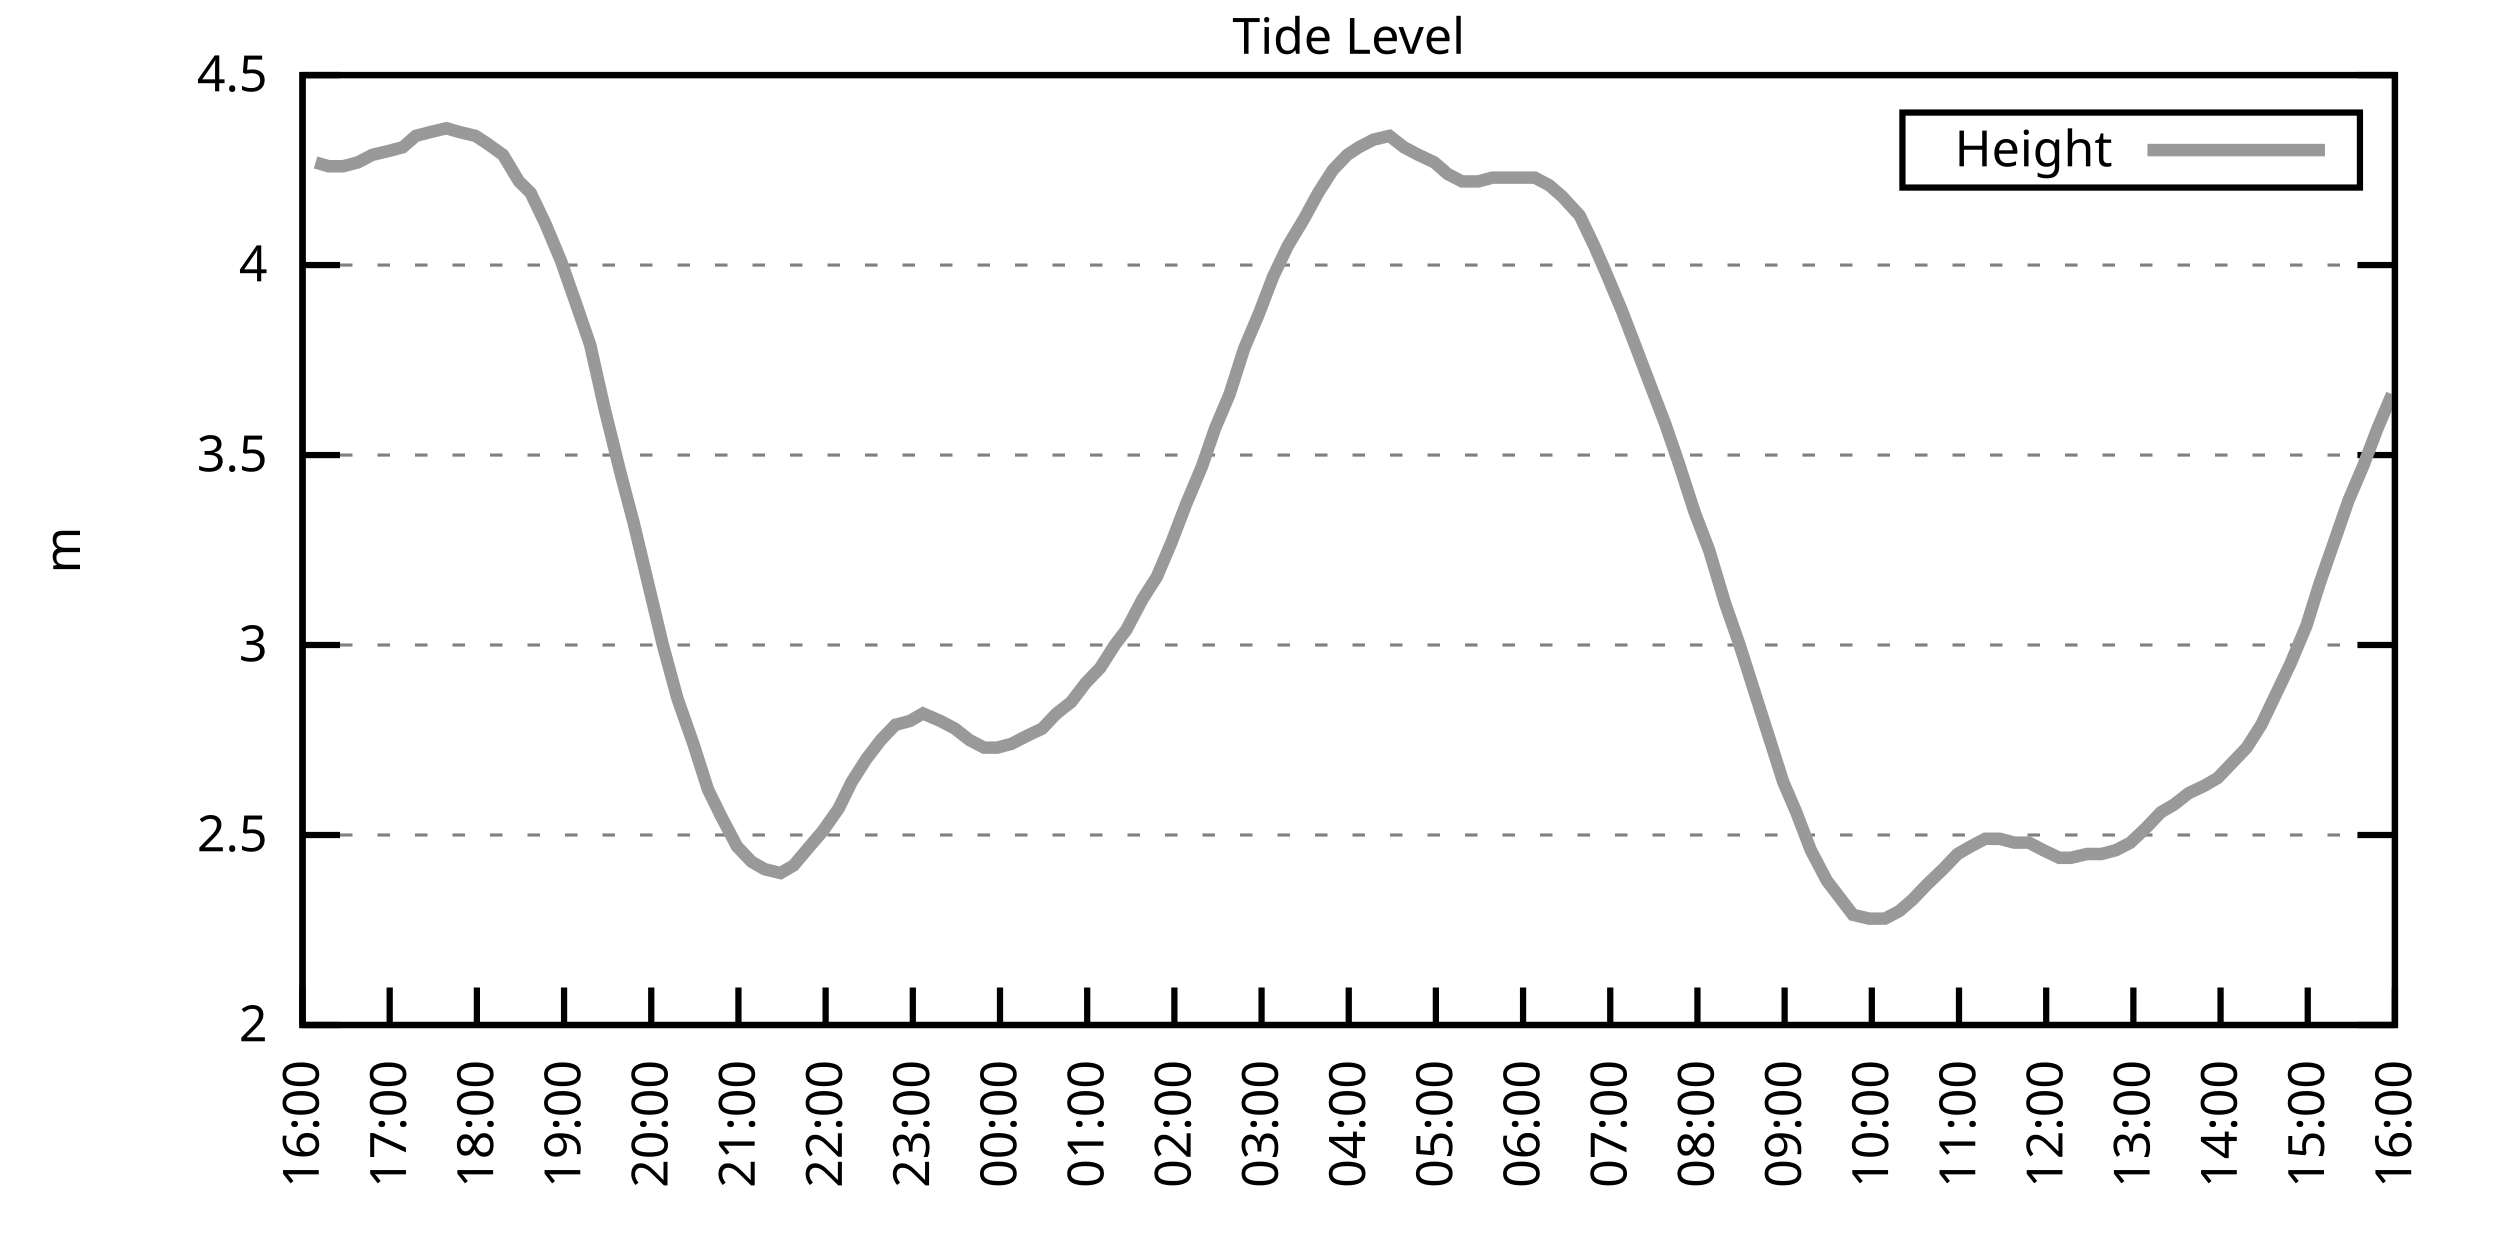
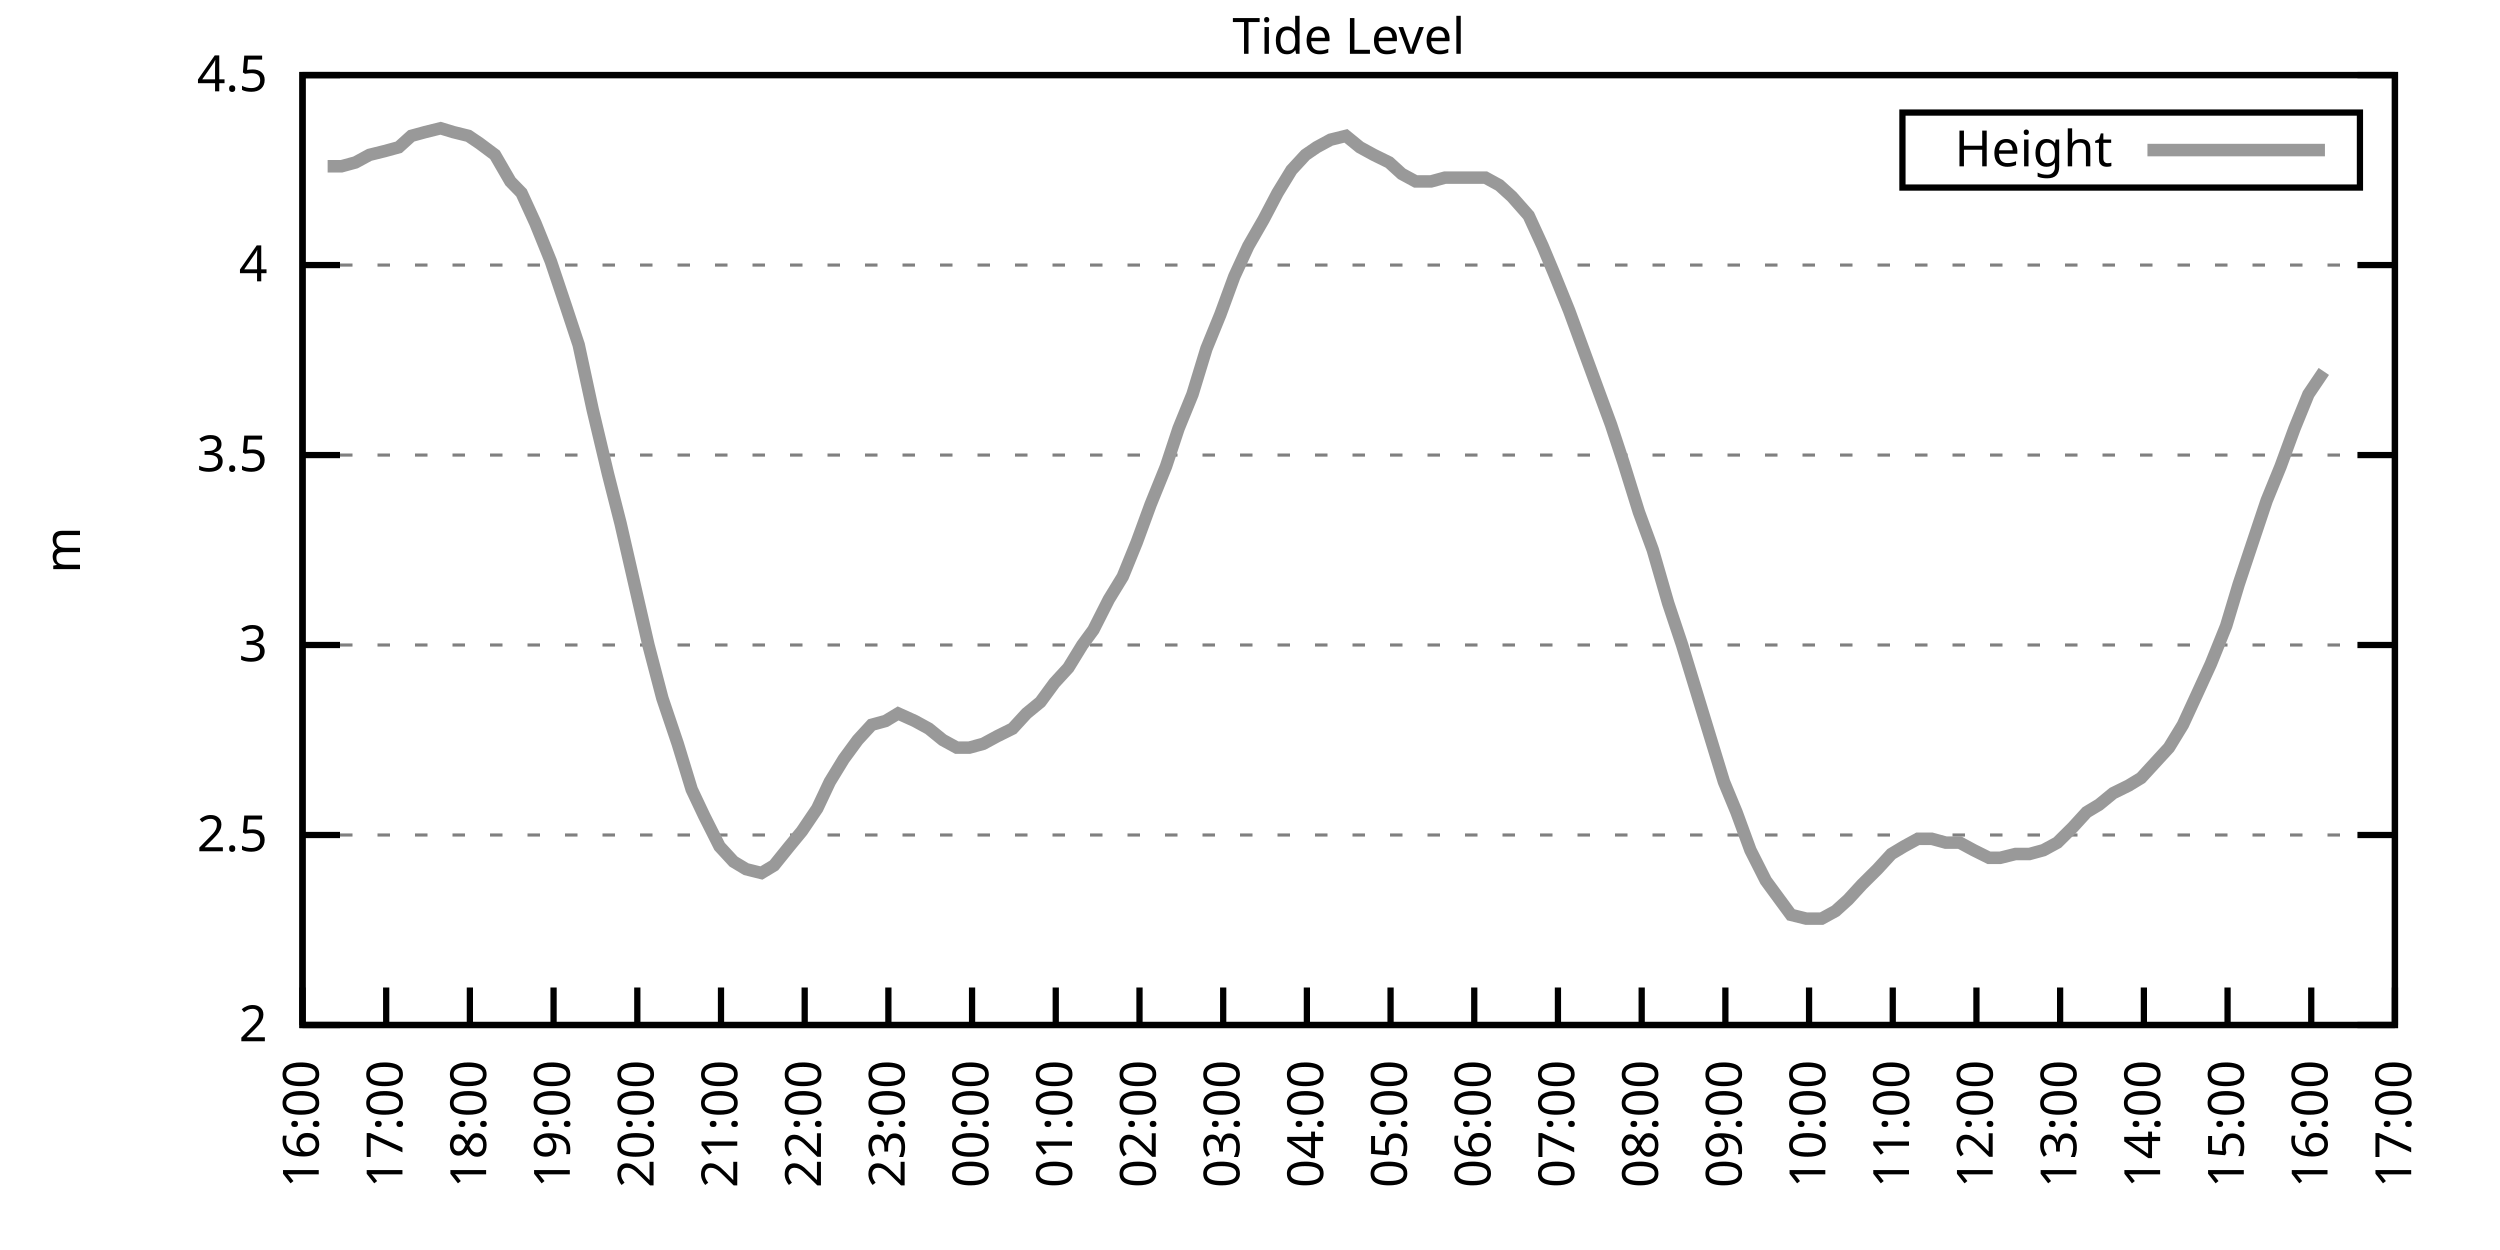
<svg xmlns="http://www.w3.org/2000/svg" xmlns:xlink="http://www.w3.org/1999/xlink" width="400" height="200" viewBox="0 0 400 200">
  <g id="gnuplot_canvas">
    <rect x="0" y="0" width="400" height="200" fill="none" />
    <defs>
      <circle id="gpDot" r="0.5" stroke-width="0.5" stroke="currentColor" />
      <path id="gpPt0" stroke-width="0.333" stroke="currentColor" d="M-1,0 h2 M0,-1 v2" />
      <path id="gpPt1" stroke-width="0.333" stroke="currentColor" d="M-1,-1 L1,1 M1,-1 L-1,1" />
      <path id="gpPt2" stroke-width="0.333" stroke="currentColor" d="M-1,0 L1,0 M0,-1 L0,1 M-1,-1 L1,1 M-1,1 L1,-1" />
      <rect id="gpPt3" stroke-width="0.333" stroke="currentColor" x="-1" y="-1" width="2" height="2" />
      <rect id="gpPt4" stroke-width="0.333" stroke="currentColor" fill="currentColor" x="-1" y="-1" width="2" height="2" />
      <circle id="gpPt5" stroke-width="0.333" stroke="currentColor" cx="0" cy="0" r="1" />
      <use xlink:href="#gpPt5" id="gpPt6" fill="currentColor" stroke="none" />
      <path id="gpPt7" stroke-width="0.333" stroke="currentColor" d="M0,-1.33 L-1.33,0.67 L1.33,0.67 z" />
      <use xlink:href="#gpPt7" id="gpPt8" fill="currentColor" stroke="none" />
      <use xlink:href="#gpPt7" id="gpPt9" stroke="currentColor" transform="rotate(180)" />
      <use xlink:href="#gpPt9" id="gpPt10" fill="currentColor" stroke="none" />
      <use xlink:href="#gpPt3" id="gpPt11" stroke="currentColor" transform="rotate(45)" />
      <use xlink:href="#gpPt11" id="gpPt12" fill="currentColor" stroke="none" />
      <path id="gpPt13" stroke-width="0.333" stroke="currentColor" d="M0,1.330 L1.265,0.411 L0.782,-1.067 L-0.782,-1.076 L-1.265,0.411 z" />
      <use xlink:href="#gpPt13" id="gpPt14" fill="currentColor" stroke="none" />
      <filter id="textbox" filterUnits="objectBoundingBox" x="0" y="0" height="1" width="1">
        <feFlood flood-color="white" flood-opacity="1" result="bgnd" />
        <feComposite in="SourceGraphic" in2="bgnd" operator="atop" />
      </filter>
      <filter id="greybox" filterUnits="objectBoundingBox" x="0" y="0" height="1" width="1">
        <feFlood flood-color="lightgrey" flood-opacity="1" result="grey" />
        <feComposite in="SourceGraphic" in2="grey" operator="atop" />
      </filter>
    </defs>
    <g fill="none" color="white" stroke="currentColor" stroke-width="1.00" stroke-linecap="butt" stroke-linejoin="miter">
</g>
    <g fill="none" color="black" stroke="currentColor" stroke-width="1.00" stroke-linecap="butt" stroke-linejoin="miter">
      <g stroke="none" shape-rendering="crispEdges">
        <polygon fill="rgb(255, 255, 255)" points="48.40,164.00 383.18,164.00 383.18,12.02 48.40,12.02 " />
      </g>
    </g>
    <g fill="none" color="black" stroke="currentColor" stroke-width="1.00" stroke-linecap="butt" stroke-linejoin="miter">
</g>
    <g fill="none" color="black" stroke="black" stroke-width="0.50" stroke-linecap="butt" stroke-linejoin="miter">
</g>
    <g fill="none" color="gray" stroke="currentColor" stroke-width="0.50" stroke-linecap="butt" stroke-linejoin="miter">
      <path stroke="gray" stroke-dasharray="2,4" class="gridline" d="M48.40,164.00 L383.19,164.00  " />
    </g>
    <g fill="none" color="gray" stroke="gray" stroke-width="1.00" stroke-linecap="butt" stroke-linejoin="miter">
</g>
    <g fill="none" color="black" stroke="currentColor" stroke-width="1.00" stroke-linecap="butt" stroke-linejoin="miter">
      <path stroke="black" d="M48.40,164.00 L54.40,164.00 M383.19,164.00 L377.19,164.00  " />
      <g transform="translate(42.80,166.60)" stroke="none" fill="black" font-family="Sans" font-size="8.00" text-anchor="end">
        <text>
          <tspan font-family="Sans"> 2</tspan>
        </text>
      </g>
    </g>
    <g fill="none" color="black" stroke="currentColor" stroke-width="1.00" stroke-linecap="butt" stroke-linejoin="miter">
</g>
    <g fill="none" color="black" stroke="black" stroke-width="0.50" stroke-linecap="butt" stroke-linejoin="miter">
</g>
    <g fill="none" color="gray" stroke="currentColor" stroke-width="0.50" stroke-linecap="butt" stroke-linejoin="miter">
      <path stroke="gray" stroke-dasharray="2,4" class="gridline" d="M48.40,133.60 L383.19,133.60  " />
    </g>
    <g fill="none" color="gray" stroke="gray" stroke-width="1.00" stroke-linecap="butt" stroke-linejoin="miter">
</g>
    <g fill="none" color="black" stroke="currentColor" stroke-width="1.00" stroke-linecap="butt" stroke-linejoin="miter">
      <path stroke="black" d="M48.40,133.60 L54.40,133.60 M383.19,133.60 L377.19,133.60  " />
      <g transform="translate(42.80,136.20)" stroke="none" fill="black" font-family="Sans" font-size="8.00" text-anchor="end">
        <text>
          <tspan font-family="Sans"> 2.5</tspan>
        </text>
      </g>
    </g>
    <g fill="none" color="black" stroke="currentColor" stroke-width="1.00" stroke-linecap="butt" stroke-linejoin="miter">
</g>
    <g fill="none" color="black" stroke="black" stroke-width="0.50" stroke-linecap="butt" stroke-linejoin="miter">
</g>
    <g fill="none" color="gray" stroke="currentColor" stroke-width="0.50" stroke-linecap="butt" stroke-linejoin="miter">
      <path stroke="gray" stroke-dasharray="2,4" class="gridline" d="M48.40,103.20 L383.19,103.20  " />
    </g>
    <g fill="none" color="gray" stroke="gray" stroke-width="1.00" stroke-linecap="butt" stroke-linejoin="miter">
</g>
    <g fill="none" color="black" stroke="currentColor" stroke-width="1.00" stroke-linecap="butt" stroke-linejoin="miter">
      <path stroke="black" d="M48.40,103.20 L54.40,103.20 M383.19,103.20 L377.19,103.20  " />
      <g transform="translate(42.80,105.80)" stroke="none" fill="black" font-family="Sans" font-size="8.00" text-anchor="end">
        <text>
          <tspan font-family="Sans"> 3</tspan>
        </text>
      </g>
    </g>
    <g fill="none" color="black" stroke="currentColor" stroke-width="1.00" stroke-linecap="butt" stroke-linejoin="miter">
</g>
    <g fill="none" color="black" stroke="black" stroke-width="0.50" stroke-linecap="butt" stroke-linejoin="miter">
</g>
    <g fill="none" color="gray" stroke="currentColor" stroke-width="0.50" stroke-linecap="butt" stroke-linejoin="miter">
      <path stroke="gray" stroke-dasharray="2,4" class="gridline" d="M48.40,72.81 L383.19,72.81  " />
    </g>
    <g fill="none" color="gray" stroke="gray" stroke-width="1.00" stroke-linecap="butt" stroke-linejoin="miter">
</g>
    <g fill="none" color="black" stroke="currentColor" stroke-width="1.00" stroke-linecap="butt" stroke-linejoin="miter">
      <path stroke="black" d="M48.40,72.81 L54.40,72.81 M383.19,72.81 L377.19,72.81  " />
      <g transform="translate(42.80,75.41)" stroke="none" fill="black" font-family="Sans" font-size="8.00" text-anchor="end">
        <text>
          <tspan font-family="Sans"> 3.5</tspan>
        </text>
      </g>
    </g>
    <g fill="none" color="black" stroke="currentColor" stroke-width="1.00" stroke-linecap="butt" stroke-linejoin="miter">
</g>
    <g fill="none" color="black" stroke="black" stroke-width="0.50" stroke-linecap="butt" stroke-linejoin="miter">
</g>
    <g fill="none" color="gray" stroke="currentColor" stroke-width="0.50" stroke-linecap="butt" stroke-linejoin="miter">
      <path stroke="gray" stroke-dasharray="2,4" class="gridline" d="M48.40,42.41 L383.19,42.41  " />
    </g>
    <g fill="none" color="gray" stroke="gray" stroke-width="1.00" stroke-linecap="butt" stroke-linejoin="miter">
</g>
    <g fill="none" color="black" stroke="currentColor" stroke-width="1.00" stroke-linecap="butt" stroke-linejoin="miter">
      <path stroke="black" d="M48.40,42.41 L54.40,42.41 M383.19,42.41 L377.19,42.41  " />
      <g transform="translate(42.80,45.01)" stroke="none" fill="black" font-family="Sans" font-size="8.00" text-anchor="end">
        <text>
          <tspan font-family="Sans"> 4</tspan>
        </text>
      </g>
    </g>
    <g fill="none" color="black" stroke="currentColor" stroke-width="1.00" stroke-linecap="butt" stroke-linejoin="miter">
</g>
    <g fill="none" color="black" stroke="black" stroke-width="0.50" stroke-linecap="butt" stroke-linejoin="miter">
</g>
    <g fill="none" color="gray" stroke="currentColor" stroke-width="0.50" stroke-linecap="butt" stroke-linejoin="miter">
      <path stroke="gray" stroke-dasharray="2,4" class="gridline" d="M48.40,12.01 L383.19,12.01  " />
    </g>
    <g fill="none" color="gray" stroke="gray" stroke-width="1.00" stroke-linecap="butt" stroke-linejoin="miter">
</g>
    <g fill="none" color="black" stroke="currentColor" stroke-width="1.00" stroke-linecap="butt" stroke-linejoin="miter">
      <path stroke="black" d="M48.40,12.01 L54.40,12.01 M383.19,12.01 L377.19,12.01  " />
      <g transform="translate(42.80,14.61)" stroke="none" fill="black" font-family="Sans" font-size="8.00" text-anchor="end">
        <text>
          <tspan font-family="Sans"> 4.5</tspan>
        </text>
      </g>
    </g>
    <g fill="none" color="black" stroke="currentColor" stroke-width="1.00" stroke-linecap="butt" stroke-linejoin="miter">
      <path stroke="black" d="M48.40,164.00 L48.40,158.00  " />
      <g transform="translate(51.00,169.60) rotate(270.00)" stroke="none" fill="black" font-family="Sans" font-size="8.00" text-anchor="end">
        <text>
          <tspan font-family="Sans">16:00</tspan>
        </text>
      </g>
    </g>
    <g fill="none" color="black" stroke="currentColor" stroke-width="1.00" stroke-linecap="butt" stroke-linejoin="miter">
-       <path stroke="black" d="M62.35,164.00 L62.35,158.00  " />
-       <g transform="translate(64.95,169.60) rotate(270.00)" stroke="none" fill="black" font-family="Sans" font-size="8.00" text-anchor="end">
+       <path stroke="black" d="M61.79,164.00 L61.79,158.00  " />
+       <g transform="translate(64.39,169.60) rotate(270.00)" stroke="none" fill="black" font-family="Sans" font-size="8.00" text-anchor="end">
        <text>
          <tspan font-family="Sans">17:00</tspan>
        </text>
      </g>
    </g>
    <g fill="none" color="black" stroke="currentColor" stroke-width="1.00" stroke-linecap="butt" stroke-linejoin="miter">
-       <path stroke="black" d="M76.30,164.00 L76.30,158.00  " />
-       <g transform="translate(78.90,169.60) rotate(270.00)" stroke="none" fill="black" font-family="Sans" font-size="8.00" text-anchor="end">
+       <path stroke="black" d="M75.18,164.00 L75.18,158.00  " />
+       <g transform="translate(77.78,169.60) rotate(270.00)" stroke="none" fill="black" font-family="Sans" font-size="8.00" text-anchor="end">
        <text>
          <tspan font-family="Sans">18:00</tspan>
        </text>
      </g>
    </g>
    <g fill="none" color="black" stroke="currentColor" stroke-width="1.00" stroke-linecap="butt" stroke-linejoin="miter">
-       <path stroke="black" d="M90.25,164.00 L90.25,158.00  " />
-       <g transform="translate(92.85,169.60) rotate(270.00)" stroke="none" fill="black" font-family="Sans" font-size="8.00" text-anchor="end">
+       <path stroke="black" d="M88.57,164.00 L88.57,158.00  " />
+       <g transform="translate(91.17,169.60) rotate(270.00)" stroke="none" fill="black" font-family="Sans" font-size="8.00" text-anchor="end">
        <text>
          <tspan font-family="Sans">19:00</tspan>
        </text>
      </g>
    </g>
    <g fill="none" color="black" stroke="currentColor" stroke-width="1.00" stroke-linecap="butt" stroke-linejoin="miter">
-       <path stroke="black" d="M104.20,164.00 L104.20,158.00  " />
-       <g transform="translate(106.80,169.60) rotate(270.00)" stroke="none" fill="black" font-family="Sans" font-size="8.00" text-anchor="end">
+       <path stroke="black" d="M101.97,164.00 L101.97,158.00  " />
+       <g transform="translate(104.57,169.60) rotate(270.00)" stroke="none" fill="black" font-family="Sans" font-size="8.00" text-anchor="end">
        <text>
          <tspan font-family="Sans">20:00</tspan>
        </text>
      </g>
    </g>
    <g fill="none" color="black" stroke="currentColor" stroke-width="1.00" stroke-linecap="butt" stroke-linejoin="miter">
-       <path stroke="black" d="M118.15,164.00 L118.15,158.00  " />
-       <g transform="translate(120.75,169.60) rotate(270.00)" stroke="none" fill="black" font-family="Sans" font-size="8.00" text-anchor="end">
+       <path stroke="black" d="M115.36,164.00 L115.36,158.00  " />
+       <g transform="translate(117.96,169.60) rotate(270.00)" stroke="none" fill="black" font-family="Sans" font-size="8.00" text-anchor="end">
        <text>
          <tspan font-family="Sans">21:00</tspan>
        </text>
      </g>
    </g>
    <g fill="none" color="black" stroke="currentColor" stroke-width="1.00" stroke-linecap="butt" stroke-linejoin="miter">
-       <path stroke="black" d="M132.10,164.00 L132.10,158.00  " />
-       <g transform="translate(134.70,169.60) rotate(270.00)" stroke="none" fill="black" font-family="Sans" font-size="8.00" text-anchor="end">
+       <path stroke="black" d="M128.75,164.00 L128.75,158.00  " />
+       <g transform="translate(131.35,169.60) rotate(270.00)" stroke="none" fill="black" font-family="Sans" font-size="8.00" text-anchor="end">
        <text>
          <tspan font-family="Sans">22:00</tspan>
        </text>
      </g>
    </g>
    <g fill="none" color="black" stroke="currentColor" stroke-width="1.00" stroke-linecap="butt" stroke-linejoin="miter">
-       <path stroke="black" d="M146.05,164.00 L146.05,158.00  " />
-       <g transform="translate(148.65,169.60) rotate(270.00)" stroke="none" fill="black" font-family="Sans" font-size="8.00" text-anchor="end">
+       <path stroke="black" d="M142.14,164.00 L142.14,158.00  " />
+       <g transform="translate(144.74,169.60) rotate(270.00)" stroke="none" fill="black" font-family="Sans" font-size="8.00" text-anchor="end">
        <text>
          <tspan font-family="Sans">23:00</tspan>
        </text>
      </g>
    </g>
    <g fill="none" color="black" stroke="currentColor" stroke-width="1.00" stroke-linecap="butt" stroke-linejoin="miter">
-       <path stroke="black" d="M160.00,164.00 L160.00,158.00  " />
-       <g transform="translate(162.60,169.60) rotate(270.00)" stroke="none" fill="black" font-family="Sans" font-size="8.00" text-anchor="end">
+       <path stroke="black" d="M155.53,164.00 L155.53,158.00  " />
+       <g transform="translate(158.13,169.60) rotate(270.00)" stroke="none" fill="black" font-family="Sans" font-size="8.00" text-anchor="end">
        <text>
          <tspan font-family="Sans">00:00</tspan>
        </text>
      </g>
    </g>
    <g fill="none" color="black" stroke="currentColor" stroke-width="1.00" stroke-linecap="butt" stroke-linejoin="miter">
-       <path stroke="black" d="M173.95,164.00 L173.95,158.00  " />
-       <g transform="translate(176.55,169.60) rotate(270.00)" stroke="none" fill="black" font-family="Sans" font-size="8.00" text-anchor="end">
+       <path stroke="black" d="M168.92,164.00 L168.92,158.00  " />
+       <g transform="translate(171.52,169.60) rotate(270.00)" stroke="none" fill="black" font-family="Sans" font-size="8.00" text-anchor="end">
        <text>
          <tspan font-family="Sans">01:00</tspan>
        </text>
      </g>
    </g>
    <g fill="none" color="black" stroke="currentColor" stroke-width="1.00" stroke-linecap="butt" stroke-linejoin="miter">
-       <path stroke="black" d="M187.90,164.00 L187.90,158.00  " />
-       <g transform="translate(190.50,169.60) rotate(270.00)" stroke="none" fill="black" font-family="Sans" font-size="8.00" text-anchor="end">
+       <path stroke="black" d="M182.32,164.00 L182.32,158.00  " />
+       <g transform="translate(184.92,169.60) rotate(270.00)" stroke="none" fill="black" font-family="Sans" font-size="8.00" text-anchor="end">
        <text>
          <tspan font-family="Sans">02:00</tspan>
        </text>
      </g>
    </g>
    <g fill="none" color="black" stroke="currentColor" stroke-width="1.00" stroke-linecap="butt" stroke-linejoin="miter">
-       <path stroke="black" d="M201.85,164.00 L201.85,158.00  " />
-       <g transform="translate(204.45,169.60) rotate(270.00)" stroke="none" fill="black" font-family="Sans" font-size="8.00" text-anchor="end">
+       <path stroke="black" d="M195.71,164.00 L195.71,158.00  " />
+       <g transform="translate(198.31,169.60) rotate(270.00)" stroke="none" fill="black" font-family="Sans" font-size="8.00" text-anchor="end">
        <text>
          <tspan font-family="Sans">03:00</tspan>
        </text>
      </g>
    </g>
    <g fill="none" color="black" stroke="currentColor" stroke-width="1.00" stroke-linecap="butt" stroke-linejoin="miter">
-       <path stroke="black" d="M215.80,164.00 L215.80,158.00  " />
-       <g transform="translate(218.40,169.60) rotate(270.00)" stroke="none" fill="black" font-family="Sans" font-size="8.00" text-anchor="end">
+       <path stroke="black" d="M209.10,164.00 L209.10,158.00  " />
+       <g transform="translate(211.70,169.60) rotate(270.00)" stroke="none" fill="black" font-family="Sans" font-size="8.00" text-anchor="end">
        <text>
          <tspan font-family="Sans">04:00</tspan>
        </text>
      </g>
    </g>
    <g fill="none" color="black" stroke="currentColor" stroke-width="1.00" stroke-linecap="butt" stroke-linejoin="miter">
-       <path stroke="black" d="M229.74,164.00 L229.74,158.00  " />
-       <g transform="translate(232.34,169.60) rotate(270.00)" stroke="none" fill="black" font-family="Sans" font-size="8.00" text-anchor="end">
+       <path stroke="black" d="M222.49,164.00 L222.49,158.00  " />
+       <g transform="translate(225.09,169.60) rotate(270.00)" stroke="none" fill="black" font-family="Sans" font-size="8.00" text-anchor="end">
        <text>
          <tspan font-family="Sans">05:00</tspan>
        </text>
      </g>
    </g>
    <g fill="none" color="black" stroke="currentColor" stroke-width="1.00" stroke-linecap="butt" stroke-linejoin="miter">
-       <path stroke="black" d="M243.69,164.00 L243.69,158.00  " />
-       <g transform="translate(246.29,169.60) rotate(270.00)" stroke="none" fill="black" font-family="Sans" font-size="8.00" text-anchor="end">
+       <path stroke="black" d="M235.88,164.00 L235.88,158.00  " />
+       <g transform="translate(238.48,169.60) rotate(270.00)" stroke="none" fill="black" font-family="Sans" font-size="8.00" text-anchor="end">
        <text>
          <tspan font-family="Sans">06:00</tspan>
        </text>
      </g>
    </g>
    <g fill="none" color="black" stroke="currentColor" stroke-width="1.00" stroke-linecap="butt" stroke-linejoin="miter">
-       <path stroke="black" d="M257.64,164.00 L257.64,158.00  " />
-       <g transform="translate(260.24,169.60) rotate(270.00)" stroke="none" fill="black" font-family="Sans" font-size="8.00" text-anchor="end">
+       <path stroke="black" d="M249.27,164.00 L249.27,158.00  " />
+       <g transform="translate(251.87,169.60) rotate(270.00)" stroke="none" fill="black" font-family="Sans" font-size="8.00" text-anchor="end">
        <text>
          <tspan font-family="Sans">07:00</tspan>
        </text>
      </g>
    </g>
    <g fill="none" color="black" stroke="currentColor" stroke-width="1.00" stroke-linecap="butt" stroke-linejoin="miter">
-       <path stroke="black" d="M271.59,164.00 L271.59,158.00  " />
-       <g transform="translate(274.19,169.60) rotate(270.00)" stroke="none" fill="black" font-family="Sans" font-size="8.00" text-anchor="end">
+       <path stroke="black" d="M262.67,164.00 L262.67,158.00  " />
+       <g transform="translate(265.27,169.60) rotate(270.00)" stroke="none" fill="black" font-family="Sans" font-size="8.00" text-anchor="end">
        <text>
          <tspan font-family="Sans">08:00</tspan>
        </text>
      </g>
    </g>
    <g fill="none" color="black" stroke="currentColor" stroke-width="1.00" stroke-linecap="butt" stroke-linejoin="miter">
-       <path stroke="black" d="M285.54,164.00 L285.54,158.00  " />
-       <g transform="translate(288.14,169.60) rotate(270.00)" stroke="none" fill="black" font-family="Sans" font-size="8.00" text-anchor="end">
+       <path stroke="black" d="M276.06,164.00 L276.06,158.00  " />
+       <g transform="translate(278.66,169.60) rotate(270.00)" stroke="none" fill="black" font-family="Sans" font-size="8.00" text-anchor="end">
        <text>
          <tspan font-family="Sans">09:00</tspan>
        </text>
      </g>
    </g>
    <g fill="none" color="black" stroke="currentColor" stroke-width="1.00" stroke-linecap="butt" stroke-linejoin="miter">
-       <path stroke="black" d="M299.49,164.00 L299.49,158.00  " />
-       <g transform="translate(302.09,169.60) rotate(270.00)" stroke="none" fill="black" font-family="Sans" font-size="8.00" text-anchor="end">
+       <path stroke="black" d="M289.45,164.00 L289.45,158.00  " />
+       <g transform="translate(292.05,169.60) rotate(270.00)" stroke="none" fill="black" font-family="Sans" font-size="8.00" text-anchor="end">
        <text>
          <tspan font-family="Sans">10:00</tspan>
        </text>
      </g>
    </g>
    <g fill="none" color="black" stroke="currentColor" stroke-width="1.00" stroke-linecap="butt" stroke-linejoin="miter">
-       <path stroke="black" d="M313.44,164.00 L313.44,158.00  " />
-       <g transform="translate(316.04,169.60) rotate(270.00)" stroke="none" fill="black" font-family="Sans" font-size="8.00" text-anchor="end">
+       <path stroke="black" d="M302.84,164.00 L302.84,158.00  " />
+       <g transform="translate(305.44,169.60) rotate(270.00)" stroke="none" fill="black" font-family="Sans" font-size="8.00" text-anchor="end">
        <text>
          <tspan font-family="Sans">11:00</tspan>
        </text>
      </g>
    </g>
    <g fill="none" color="black" stroke="currentColor" stroke-width="1.00" stroke-linecap="butt" stroke-linejoin="miter">
-       <path stroke="black" d="M327.39,164.00 L327.39,158.00  " />
-       <g transform="translate(329.99,169.60) rotate(270.00)" stroke="none" fill="black" font-family="Sans" font-size="8.00" text-anchor="end">
+       <path stroke="black" d="M316.23,164.00 L316.23,158.00  " />
+       <g transform="translate(318.83,169.60) rotate(270.00)" stroke="none" fill="black" font-family="Sans" font-size="8.00" text-anchor="end">
        <text>
          <tspan font-family="Sans">12:00</tspan>
        </text>
      </g>
    </g>
    <g fill="none" color="black" stroke="currentColor" stroke-width="1.00" stroke-linecap="butt" stroke-linejoin="miter">
-       <path stroke="black" d="M341.34,164.00 L341.34,158.00  " />
-       <g transform="translate(343.94,169.60) rotate(270.00)" stroke="none" fill="black" font-family="Sans" font-size="8.00" text-anchor="end">
+       <path stroke="black" d="M329.62,164.00 L329.62,158.00  " />
+       <g transform="translate(332.22,169.60) rotate(270.00)" stroke="none" fill="black" font-family="Sans" font-size="8.00" text-anchor="end">
        <text>
          <tspan font-family="Sans">13:00</tspan>
        </text>
      </g>
    </g>
    <g fill="none" color="black" stroke="currentColor" stroke-width="1.00" stroke-linecap="butt" stroke-linejoin="miter">
-       <path stroke="black" d="M355.29,164.00 L355.29,158.00  " />
-       <g transform="translate(357.89,169.60) rotate(270.00)" stroke="none" fill="black" font-family="Sans" font-size="8.00" text-anchor="end">
+       <path stroke="black" d="M343.02,164.00 L343.02,158.00  " />
+       <g transform="translate(345.62,169.60) rotate(270.00)" stroke="none" fill="black" font-family="Sans" font-size="8.00" text-anchor="end">
        <text>
          <tspan font-family="Sans">14:00</tspan>
        </text>
      </g>
    </g>
    <g fill="none" color="black" stroke="currentColor" stroke-width="1.00" stroke-linecap="butt" stroke-linejoin="miter">
-       <path stroke="black" d="M369.24,164.00 L369.24,158.00  " />
-       <g transform="translate(371.84,169.60) rotate(270.00)" stroke="none" fill="black" font-family="Sans" font-size="8.00" text-anchor="end">
+       <path stroke="black" d="M356.41,164.00 L356.41,158.00  " />
+       <g transform="translate(359.01,169.60) rotate(270.00)" stroke="none" fill="black" font-family="Sans" font-size="8.00" text-anchor="end">
        <text>
          <tspan font-family="Sans">15:00</tspan>
+         </text>
+       </g>
+     </g>
+     <g fill="none" color="black" stroke="currentColor" stroke-width="1.00" stroke-linecap="butt" stroke-linejoin="miter">
+       <path stroke="black" d="M369.80,164.00 L369.80,158.00  " />
+       <g transform="translate(372.40,169.60) rotate(270.00)" stroke="none" fill="black" font-family="Sans" font-size="8.00" text-anchor="end">
+         <text>
+           <tspan font-family="Sans">16:00</tspan>
        </text>
      </g>
    </g>
    <g fill="none" color="black" stroke="currentColor" stroke-width="1.00" stroke-linecap="butt" stroke-linejoin="miter">
      <path stroke="black" d="M383.19,164.00 L383.19,158.00  " />
      <g transform="translate(385.79,169.60) rotate(270.00)" stroke="none" fill="black" font-family="Sans" font-size="8.00" text-anchor="end">
        <text>
-           <tspan font-family="Sans">16:00</tspan>
+           <tspan font-family="Sans">17:00</tspan>
        </text>
      </g>
    </g>
    <g fill="none" color="black" stroke="currentColor" stroke-width="1.00" stroke-linecap="butt" stroke-linejoin="miter">
</g>
    <g fill="none" color="black" stroke="currentColor" stroke-width="1.00" stroke-linecap="butt" stroke-linejoin="miter">
      <path stroke="black" d="M48.40,12.01 L48.40,164.00 L383.19,164.00 L383.19,12.01 L48.40,12.01 Z  " />
    </g>
    <g fill="none" color="black" stroke="currentColor" stroke-width="1.00" stroke-linecap="butt" stroke-linejoin="miter">
</g>
    <g fill="none" color="black" stroke="currentColor" stroke-width="1.00" stroke-linecap="butt" stroke-linejoin="miter">
      <path stroke="black" d="M304.39,30.01 L304.39,18.01 L377.59,18.01 L377.59,30.01 L304.39,30.01 Z  " />
    </g>
    <g id="Tide_level_plot_1">
      <g fill="none" color="white" stroke="black" stroke-width="2.00" stroke-linecap="butt" stroke-linejoin="miter">
</g>
      <g fill="none" color="black" stroke="currentColor" stroke-width="2.00" stroke-linecap="butt" stroke-linejoin="miter">
        <g transform="translate(337.99,26.61)" stroke="none" fill="black" font-family="Sans" font-size="8.00" text-anchor="end">
          <text>
            <tspan font-family="Sans">Height</tspan>
          </text>
        </g>
      </g>
      <g fill="none" color="black" stroke="currentColor" stroke-width="2.00" stroke-linecap="butt" stroke-linejoin="miter">
-         <path stroke="rgb(153, 153, 153)" d="M343.59,24.01 L371.99,24.01 M50.49,25.99 L52.58,26.60 L54.91,26.60 L57.23,25.99 L59.56,24.78 L62.12,24.17   L64.44,23.56 L66.53,21.74 L68.86,21.13 L71.42,20.52 L73.51,21.13 L76.07,21.74 L77.93,22.95 L80.48,24.78   L83.04,29.03 L84.90,30.86 L87.23,35.72 L89.78,41.80 L92.34,49.10 L94.43,55.18 L96.76,65.51 L99.32,75.85   L101.41,83.75 L103.73,93.48 L106.06,103.20 L108.38,111.72 L110.94,119.01 L113.27,126.31 L115.36,130.56 L117.92,135.43   L120.24,137.86 L122.33,139.07 L124.89,139.68 L126.98,138.47 L129.54,135.43 L131.63,132.99 L134.19,129.35 L136.28,125.09   L138.61,121.44 L140.93,118.40 L143.26,115.97 L145.58,115.36 L147.67,114.15 L150.46,115.36 L152.79,116.58 L155.11,118.40   L157.44,119.62 L159.53,119.62 L161.86,119.01 L164.18,117.80 L166.74,116.58 L169.06,114.15 L171.39,112.32 L173.71,109.28   L176.04,106.85 L178.36,103.20 L180.22,100.77 L182.78,95.91 L185.11,92.26 L187.43,86.79 L189.76,80.71 L192.31,74.63   L194.41,68.55 L196.73,63.08 L199.06,55.78 L201.38,50.31 L203.71,44.23 L206.03,39.37 L208.59,35.11 L210.91,30.86   L213.24,27.21 L215.56,24.78 L217.42,23.56 L219.75,22.35 L222.30,21.74 L224.63,23.56 L226.95,24.78 L229.51,25.99   L231.60,27.82 L233.93,29.03 L236.49,29.03 L238.81,28.42 L241.14,28.42 L243.00,28.42 L245.55,28.42 L247.88,29.64   L249.97,31.46 L252.76,34.50 L255.09,39.37 L256.95,43.62 L259.50,49.70 L261.83,55.78 L264.15,61.86 L266.48,67.94   L268.57,74.02 L271.13,81.93 L273.45,88.00 L276.01,96.52 L278.34,103.20 L280.66,110.50 L282.99,117.80 L285.31,125.09   L287.40,129.95 L289.73,136.03 L292.29,140.90 L294.61,143.94 L296.47,146.37 L299.03,146.98 L301.58,146.98 L303.91,145.76   L306.00,143.94 L308.33,141.51 L310.88,139.07 L313.21,136.64 L315.30,135.43 L317.63,134.21 L319.95,134.21 L322.28,134.82   L324.60,134.82 L326.93,136.03 L329.48,137.25 L331.34,137.25 L333.90,136.64 L336.23,136.64 L338.55,136.03 L340.88,134.82   L343.43,132.39 L345.76,129.95 L347.85,128.74 L350.18,126.91 L352.73,125.70 L354.83,124.48 L357.15,122.05 L359.48,119.62   L361.80,115.97 L364.13,111.11 L366.45,106.24 L369.01,100.16 L371.10,93.48 L373.43,86.79 L375.75,80.10 L378.08,74.63   L380.40,68.55 L382.73,63.08  " />
+         <path stroke="rgb(153, 153, 153)" d="M343.59,24.01 L371.99,24.01 M52.42,26.60 L54.65,26.60 L56.88,25.99 L59.11,24.78 L61.57,24.17 L63.80,23.56   L65.81,21.74 L68.04,21.13 L70.50,20.52 L72.50,21.13 L74.96,21.74 L76.75,22.95 L79.20,24.78 L81.66,29.03   L83.44,30.86 L85.67,35.72 L88.13,41.80 L90.58,49.10 L92.59,55.18 L94.82,65.51 L97.28,75.85 L99.29,83.75   L101.52,93.48 L103.75,103.20 L105.98,111.72 L108.44,119.01 L110.67,126.31 L112.68,130.56 L115.13,135.43 L117.37,137.86   L119.38,139.07 L121.83,139.68 L123.84,138.47 L126.29,135.43 L128.30,132.99 L130.76,129.35 L132.77,125.09 L135.00,121.44   L137.23,118.40 L139.46,115.97 L141.69,115.36 L143.70,114.15 L146.38,115.36 L148.61,116.58 L150.85,118.40 L153.08,119.62   L155.09,119.62 L157.32,119.01 L159.55,117.80 L162.01,116.58 L164.24,114.15 L166.47,112.32 L168.70,109.28 L170.93,106.85   L173.17,103.20 L174.95,100.77 L177.41,95.91 L179.64,92.26 L181.87,86.79 L184.10,80.71 L186.56,74.63 L188.57,68.55   L190.80,63.08 L193.03,55.78 L195.26,50.31 L197.49,44.23 L199.73,39.37 L202.18,35.11 L204.41,30.86 L206.64,27.21   L208.88,24.78 L210.66,23.56 L212.89,22.35 L215.35,21.74 L217.58,23.56 L219.81,24.78 L222.27,25.99 L224.28,27.82   L226.51,29.03 L228.96,29.03 L231.20,28.42 L233.43,28.42 L235.21,28.42 L237.67,28.42 L239.90,29.64 L241.91,31.46   L244.59,34.50 L246.82,39.37 L248.60,43.62 L251.06,49.70 L253.29,55.78 L255.52,61.86 L257.76,67.94 L259.76,74.02   L262.22,81.93 L264.45,88.00 L266.91,96.52 L269.14,103.20 L271.37,110.50 L273.60,117.80 L275.83,125.09 L277.84,129.95   L280.07,136.03 L282.53,140.90 L284.76,143.94 L286.55,146.37 L289.00,146.98 L291.46,146.98 L293.69,145.76 L295.70,143.94   L297.93,141.51 L300.39,139.07 L302.62,136.64 L304.63,135.43 L306.86,134.21 L309.09,134.21 L311.32,134.82 L313.55,134.82   L315.79,136.03 L318.24,137.25 L320.03,137.25 L322.48,136.64 L324.71,136.64 L326.95,136.03 L329.18,134.82 L331.63,132.39   L333.86,129.95 L335.87,128.74 L338.10,126.91 L340.56,125.70 L342.57,124.48 L344.80,122.05 L347.03,119.62 L349.26,115.97   L351.50,111.11 L353.73,106.24 L356.18,100.16 L358.19,93.48 L360.42,86.79 L362.66,80.10 L364.89,74.63 L367.12,68.55   L369.35,63.08 L371.81,59.43  " />
      </g>
    </g>
    <g fill="none" color="black" stroke="currentColor" stroke-width="2.00" stroke-linecap="butt" stroke-linejoin="miter">
</g>
    <g fill="none" color="black" stroke="black" stroke-width="1.00" stroke-linecap="butt" stroke-linejoin="miter">
</g>
    <g fill="none" color="black" stroke="currentColor" stroke-width="1.00" stroke-linecap="butt" stroke-linejoin="miter">
      <path stroke="black" d="M48.40,12.01 L48.40,164.00 L383.19,164.00 L383.19,12.01 L48.40,12.01 Z  " />
      <g transform="translate(12.80,88.01) rotate(270.00)" stroke="none" fill="black" font-family="Sans" font-size="8.00" text-anchor="middle">
        <text>
          <tspan font-family="Sans">m</tspan>
        </text>
      </g>
    </g>
    <g fill="none" color="black" stroke="currentColor" stroke-width="1.00" stroke-linecap="butt" stroke-linejoin="miter">
</g>
    <g fill="none" color="black" stroke="currentColor" stroke-width="1.00" stroke-linecap="butt" stroke-linejoin="miter">
      <g transform="translate(215.79,8.61)" stroke="none" fill="black" font-family="Sans" font-size="8.00" text-anchor="middle">
        <text>
          <tspan font-family="Sans">Tide Level</tspan>
        </text>
      </g>
    </g>
    <g fill="none" color="black" stroke="currentColor" stroke-width="1.00" stroke-linecap="butt" stroke-linejoin="miter">
</g>
  </g>
</svg>
